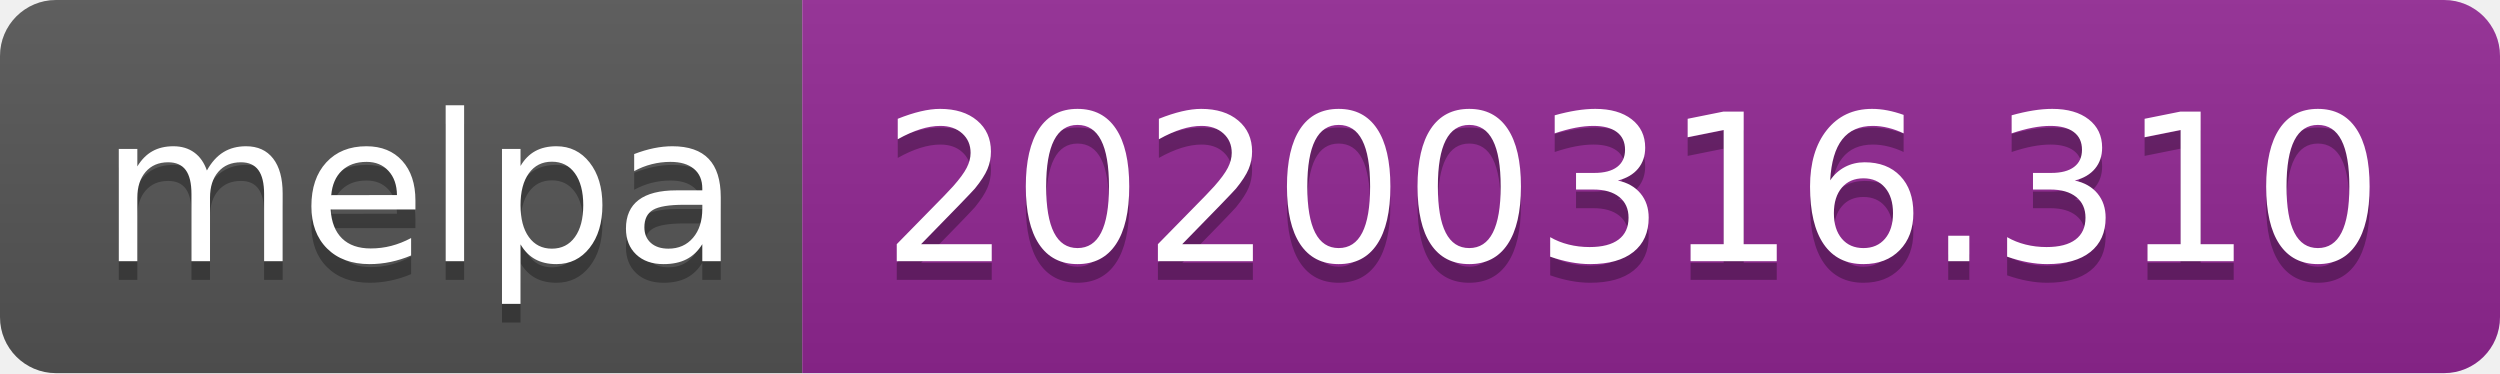
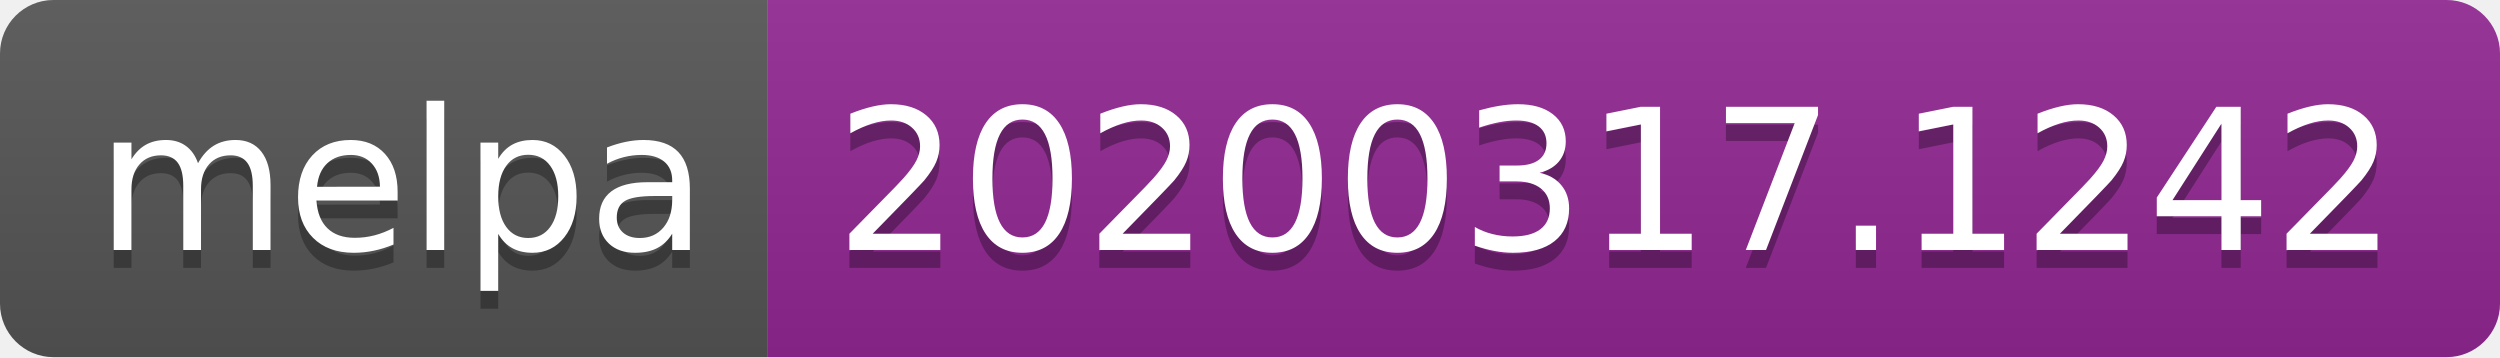
- <svg xmlns="http://www.w3.org/2000/svg" width="134" height="20">
+ <svg xmlns="http://www.w3.org/2000/svg" width="140" height="20">
  <linearGradient id="b" x2="0" y2="100%">
    <stop offset="0" stop-color="#bbb" stop-opacity=".1" />
    <stop offset="1" stop-opacity=".1" />
  </linearGradient>
  <clipPath id="a">
-     <rect width="134" height="20" rx="3" fill="#fff" />
+     <rect width="140" height="20" rx="3" fill="#fff" />
  </clipPath>
  <g clip-path="url(#a)">
    <path fill="#555" d="M0 0h43v20H0z" />
-     <path fill="#922793" d="M43 0h91v20H43z" />
-     <path fill="url(#b)" d="M0 0h134v20H0z" />
+     <path fill="#922793" d="M43 0h97v20H43z" />
+     <path fill="url(#b)" d="M0 0h140v20H0z" />
  </g>
  <g fill="#fff" text-anchor="middle" font-family="DejaVu Sans,Verdana,Geneva,sans-serif" font-size="110">
    <text x="225" y="150" fill="#010101" fill-opacity=".3" transform="scale(.1)" textLength="330">melpa</text>
    <text x="225" y="140" transform="scale(.1)" textLength="330">melpa</text>
-     <text x="875" y="150" fill="#010101" fill-opacity=".3" transform="scale(.1)" textLength="810">20200316.310</text>
-     <text x="875" y="140" transform="scale(.1)" textLength="810">20200316.310</text>
+     <text x="905" y="150" fill="#010101" fill-opacity=".3" transform="scale(.1)" textLength="870">20200317.1242</text>
+     <text x="905" y="140" transform="scale(.1)" textLength="870">20200317.1242</text>
  </g>
</svg>
